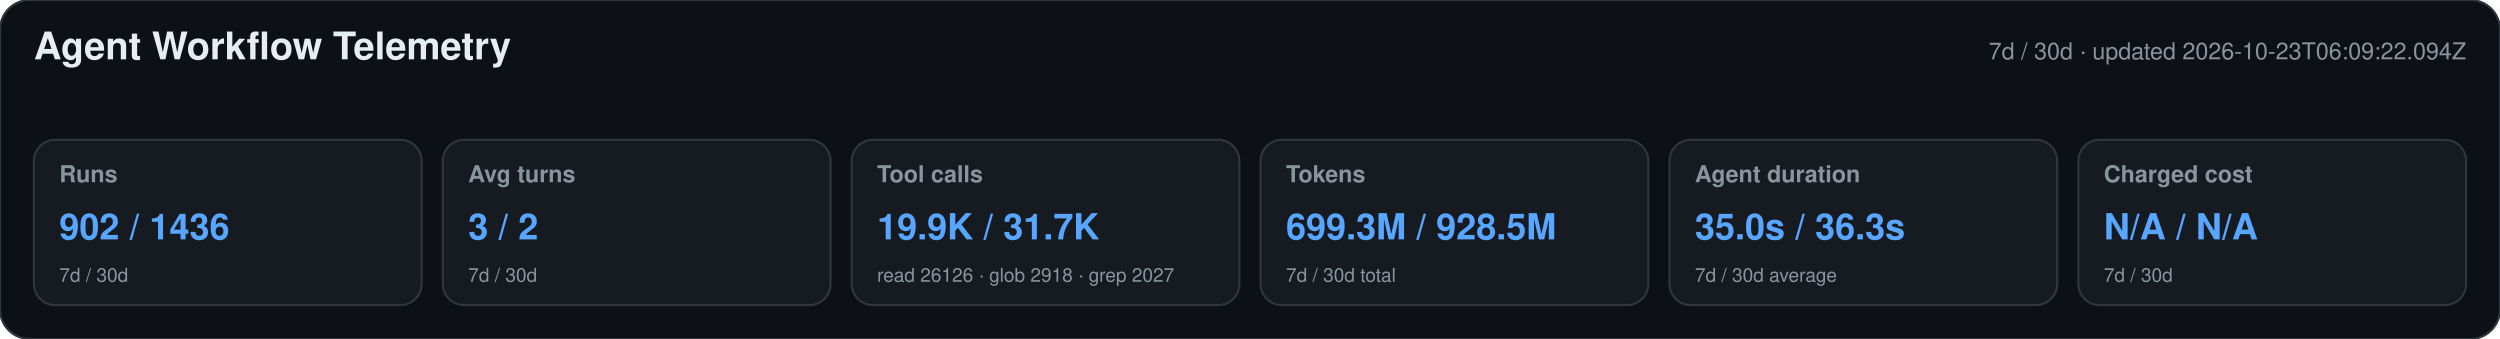
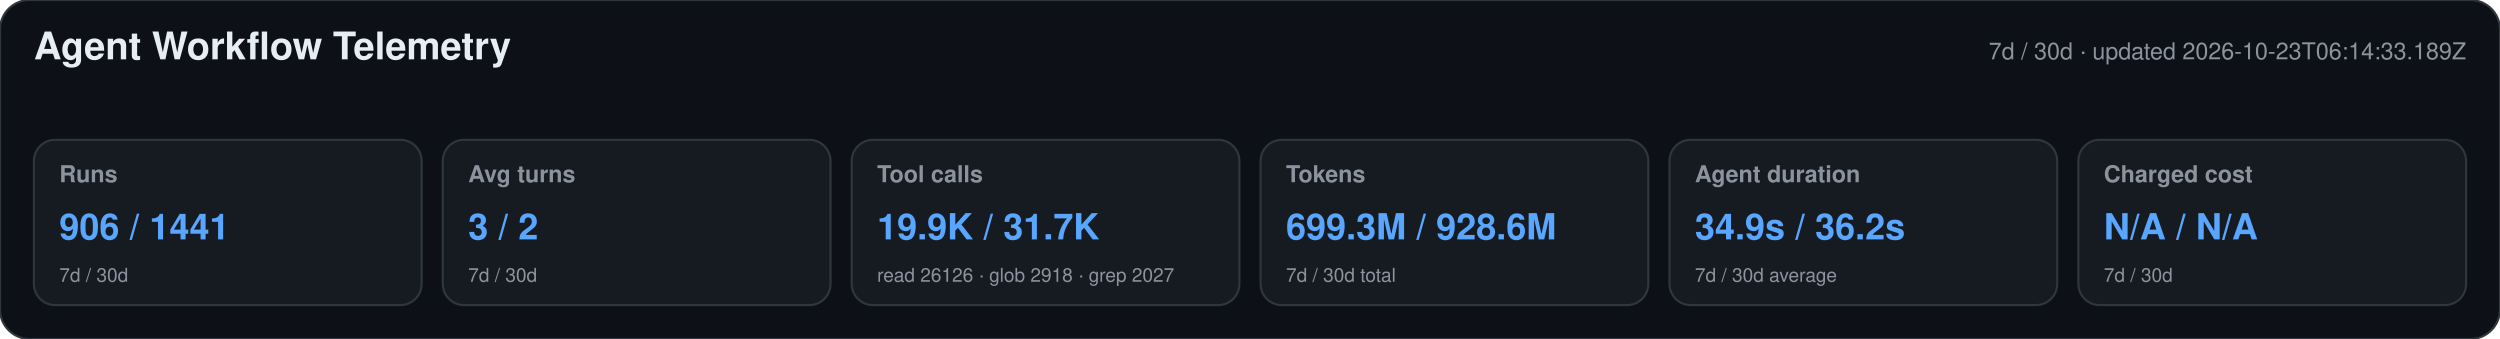
<svg xmlns="http://www.w3.org/2000/svg" width="1180" height="160" viewBox="0 0 1180 160" role="img" aria-labelledby="title desc">
  <style>text{font-family:-apple-system,BlinkMacSystemFont,"Segoe UI",Helvetica,Arial,sans-serif}.heading{font-size:18px;font-weight:650;fill:#e6edf3}.meta,.label,.secondary{fill:#8b949e}.meta,.label{font-size:11px}.label{font-weight:600}.primary{font-size:17px;font-weight:700;fill:#58a6ff}.secondary{font-size:9px}</style>
  <rect width="1180" height="160" rx="14" fill="#0d1117" stroke="#30363d" />
  <text x="16" y="28" class="heading">Agent Workflow Telemetry</text>
-   <text x="1164" y="28" text-anchor="end" class="meta">7d / 30d · updated 2026-10-23T06:09:22.094Z</text>
+   <text x="1164" y="28" text-anchor="end" class="meta">7d / 30d · updated 2026-10-23T06:14:33.189Z</text>
  <g>
    <rect x="16" y="66" width="183" height="78" rx="10" fill="#161b22" stroke="#30363d" />
    <text x="28" y="86" class="label">Runs</text>
-     <text x="28" y="113" class="primary">902 / 1436</text>
+     <text x="28" y="113" class="primary">906 / 1441</text>
    <text x="28" y="133" class="secondary">7d / 30d</text>
  </g>
  <g>
    <rect x="209" y="66" width="183" height="78" rx="10" fill="#161b22" stroke="#30363d" />
    <text x="221" y="86" class="label">Avg turns</text>
    <text x="221" y="113" class="primary">3 / 2</text>
    <text x="221" y="133" class="secondary">7d / 30d</text>
  </g>
  <g>
    <rect x="402" y="66" width="183" height="78" rx="10" fill="#161b22" stroke="#30363d" />
    <text x="414" y="86" class="label">Tool calls</text>
    <text x="414" y="113" class="primary">19.9K / 31.7K</text>
    <text x="414" y="133" class="secondary">read 26126 · glob 2918 · grep 2027</text>
  </g>
  <g>
    <rect x="595" y="66" width="183" height="78" rx="10" fill="#161b22" stroke="#30363d" />
    <text x="607" y="86" class="label">Tokens</text>
-     <text x="607" y="113" class="primary">699.3M / 928.5M</text>
+     <text x="607" y="113" class="primary">699.3M / 928.6M</text>
    <text x="607" y="133" class="secondary">7d / 30d total</text>
  </g>
  <g>
    <rect x="788" y="66" width="183" height="78" rx="10" fill="#161b22" stroke="#30363d" />
    <text x="800" y="86" class="label">Agent duration</text>
-     <text x="800" y="113" class="primary">35.0s / 36.3s</text>
+     <text x="800" y="113" class="primary">34.9s / 36.2s</text>
    <text x="800" y="133" class="secondary">7d / 30d average</text>
  </g>
  <g>
    <rect x="981" y="66" width="183" height="78" rx="10" fill="#161b22" stroke="#30363d" />
    <text x="993" y="86" class="label">Charged cost</text>
    <text x="993" y="113" class="primary">N/A / N/A</text>
    <text x="993" y="133" class="secondary">7d / 30d</text>
  </g>
</svg>
